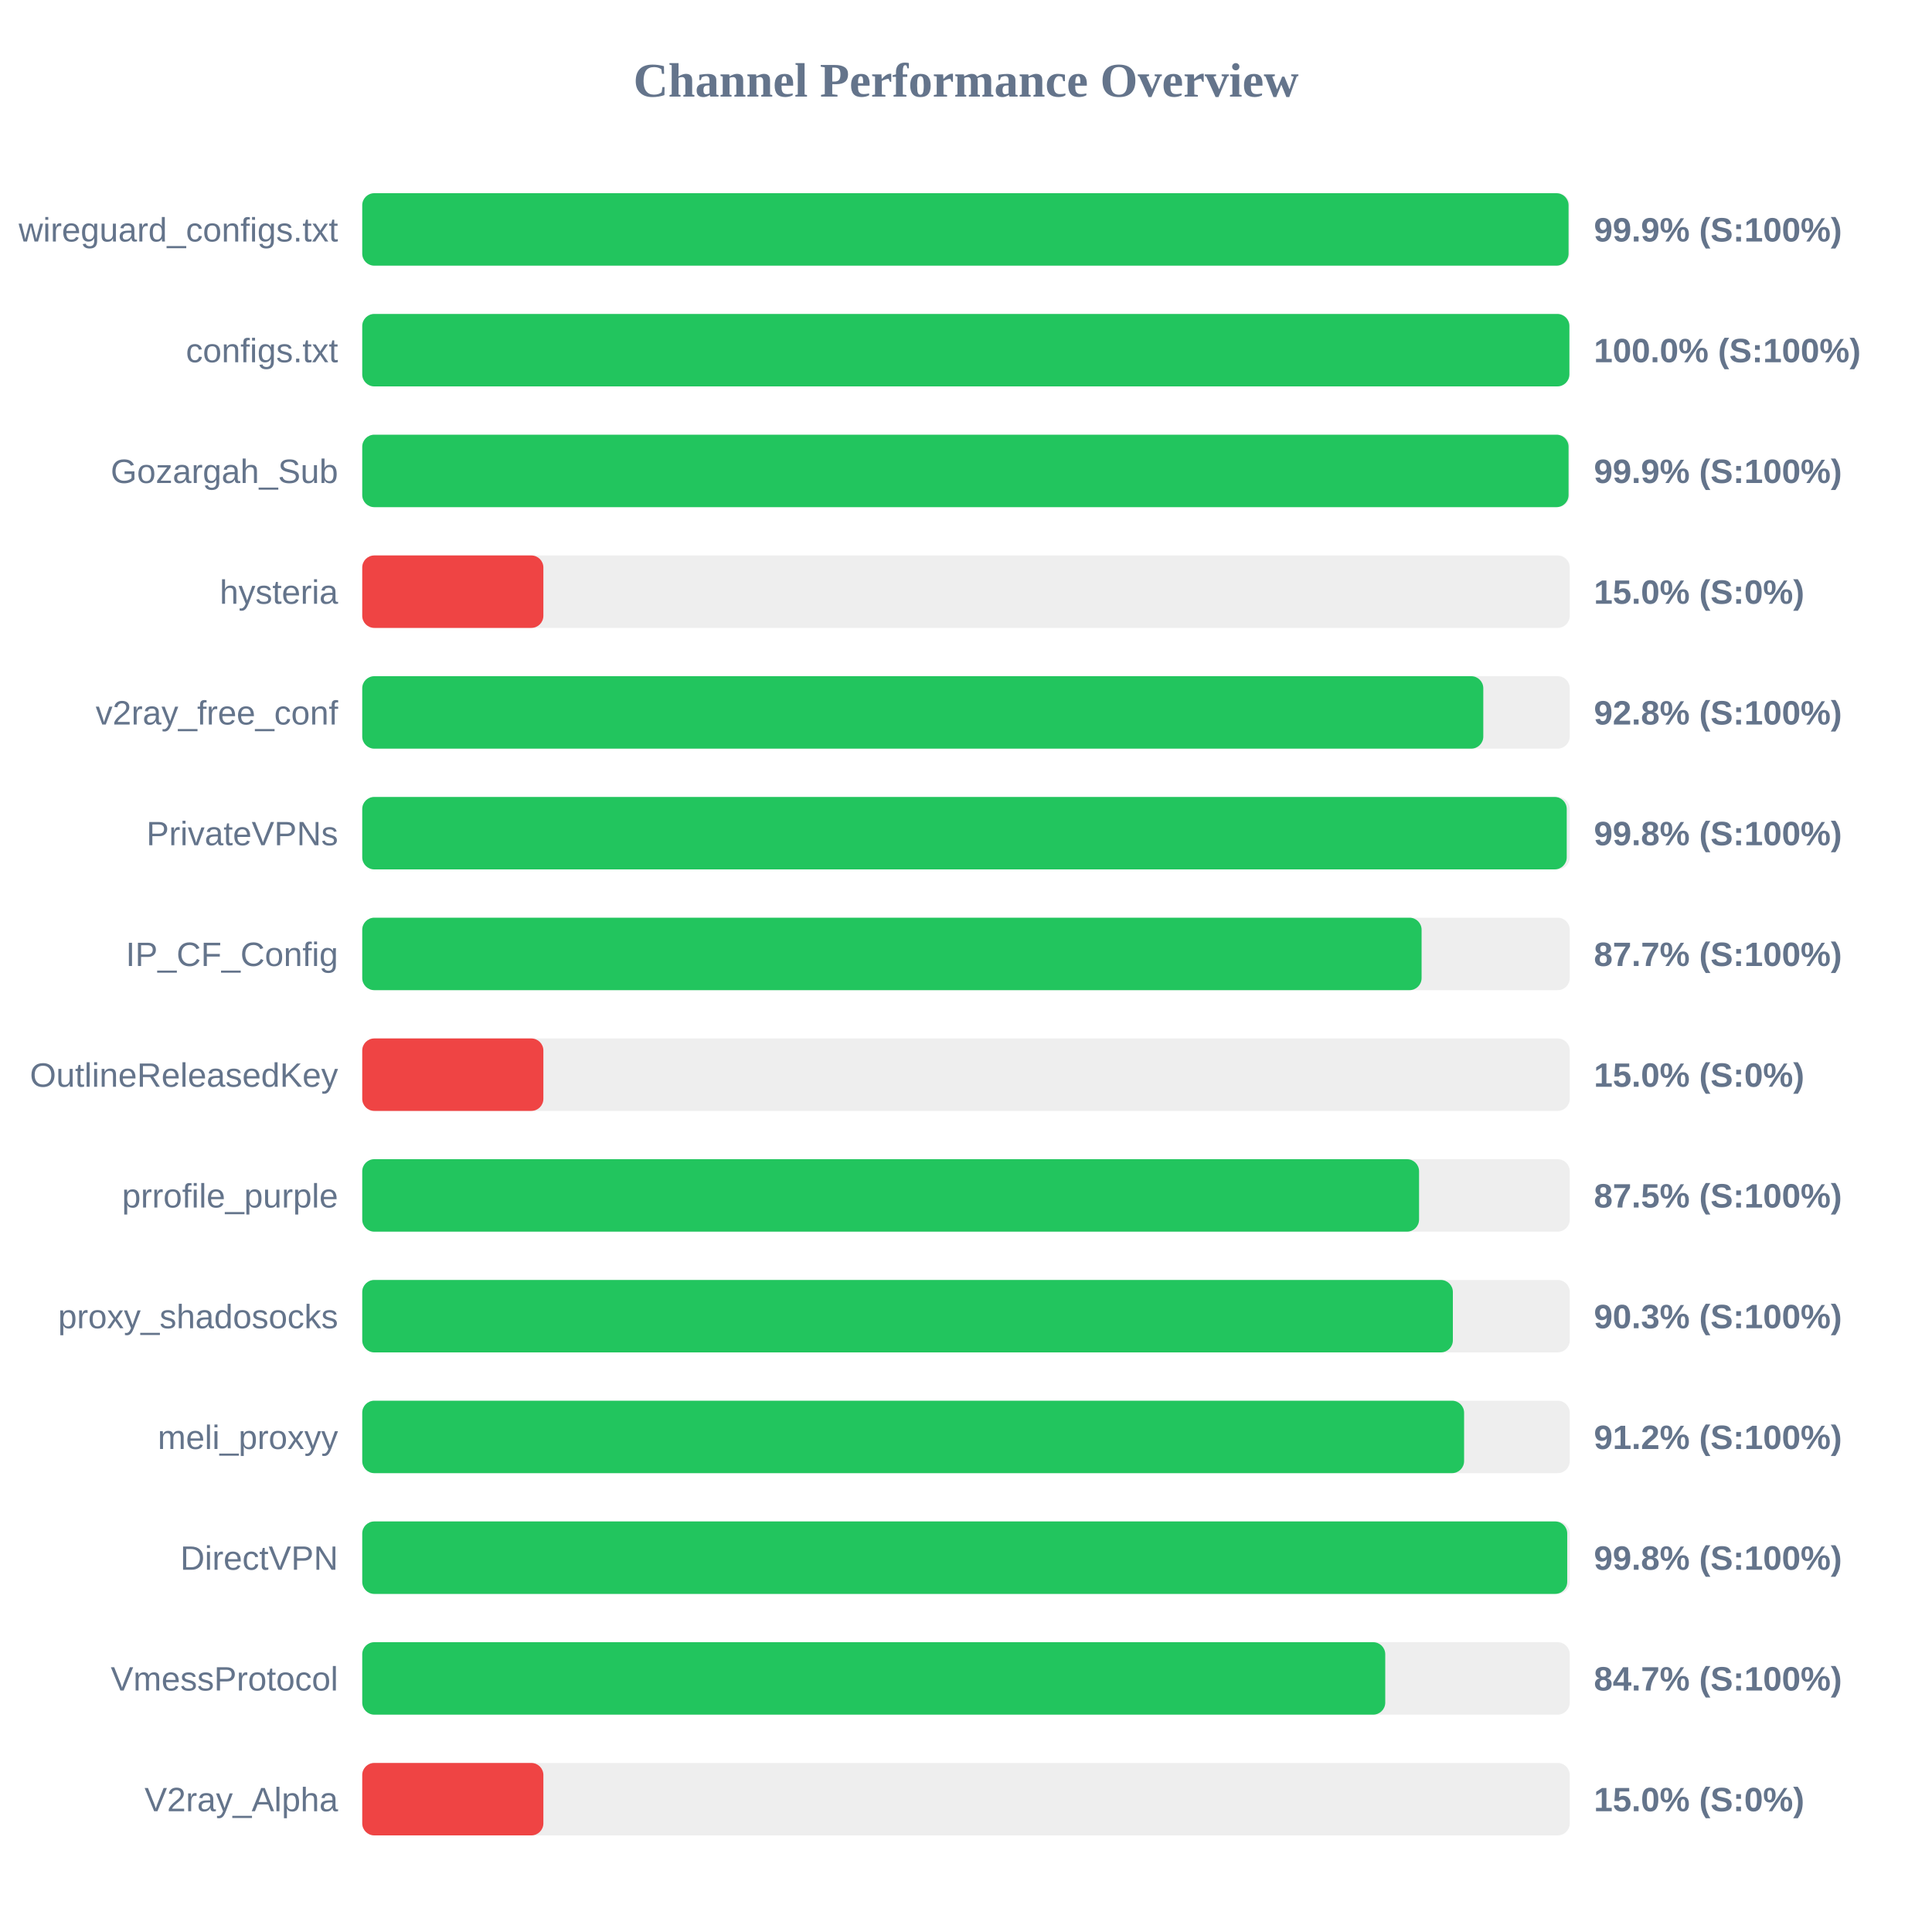
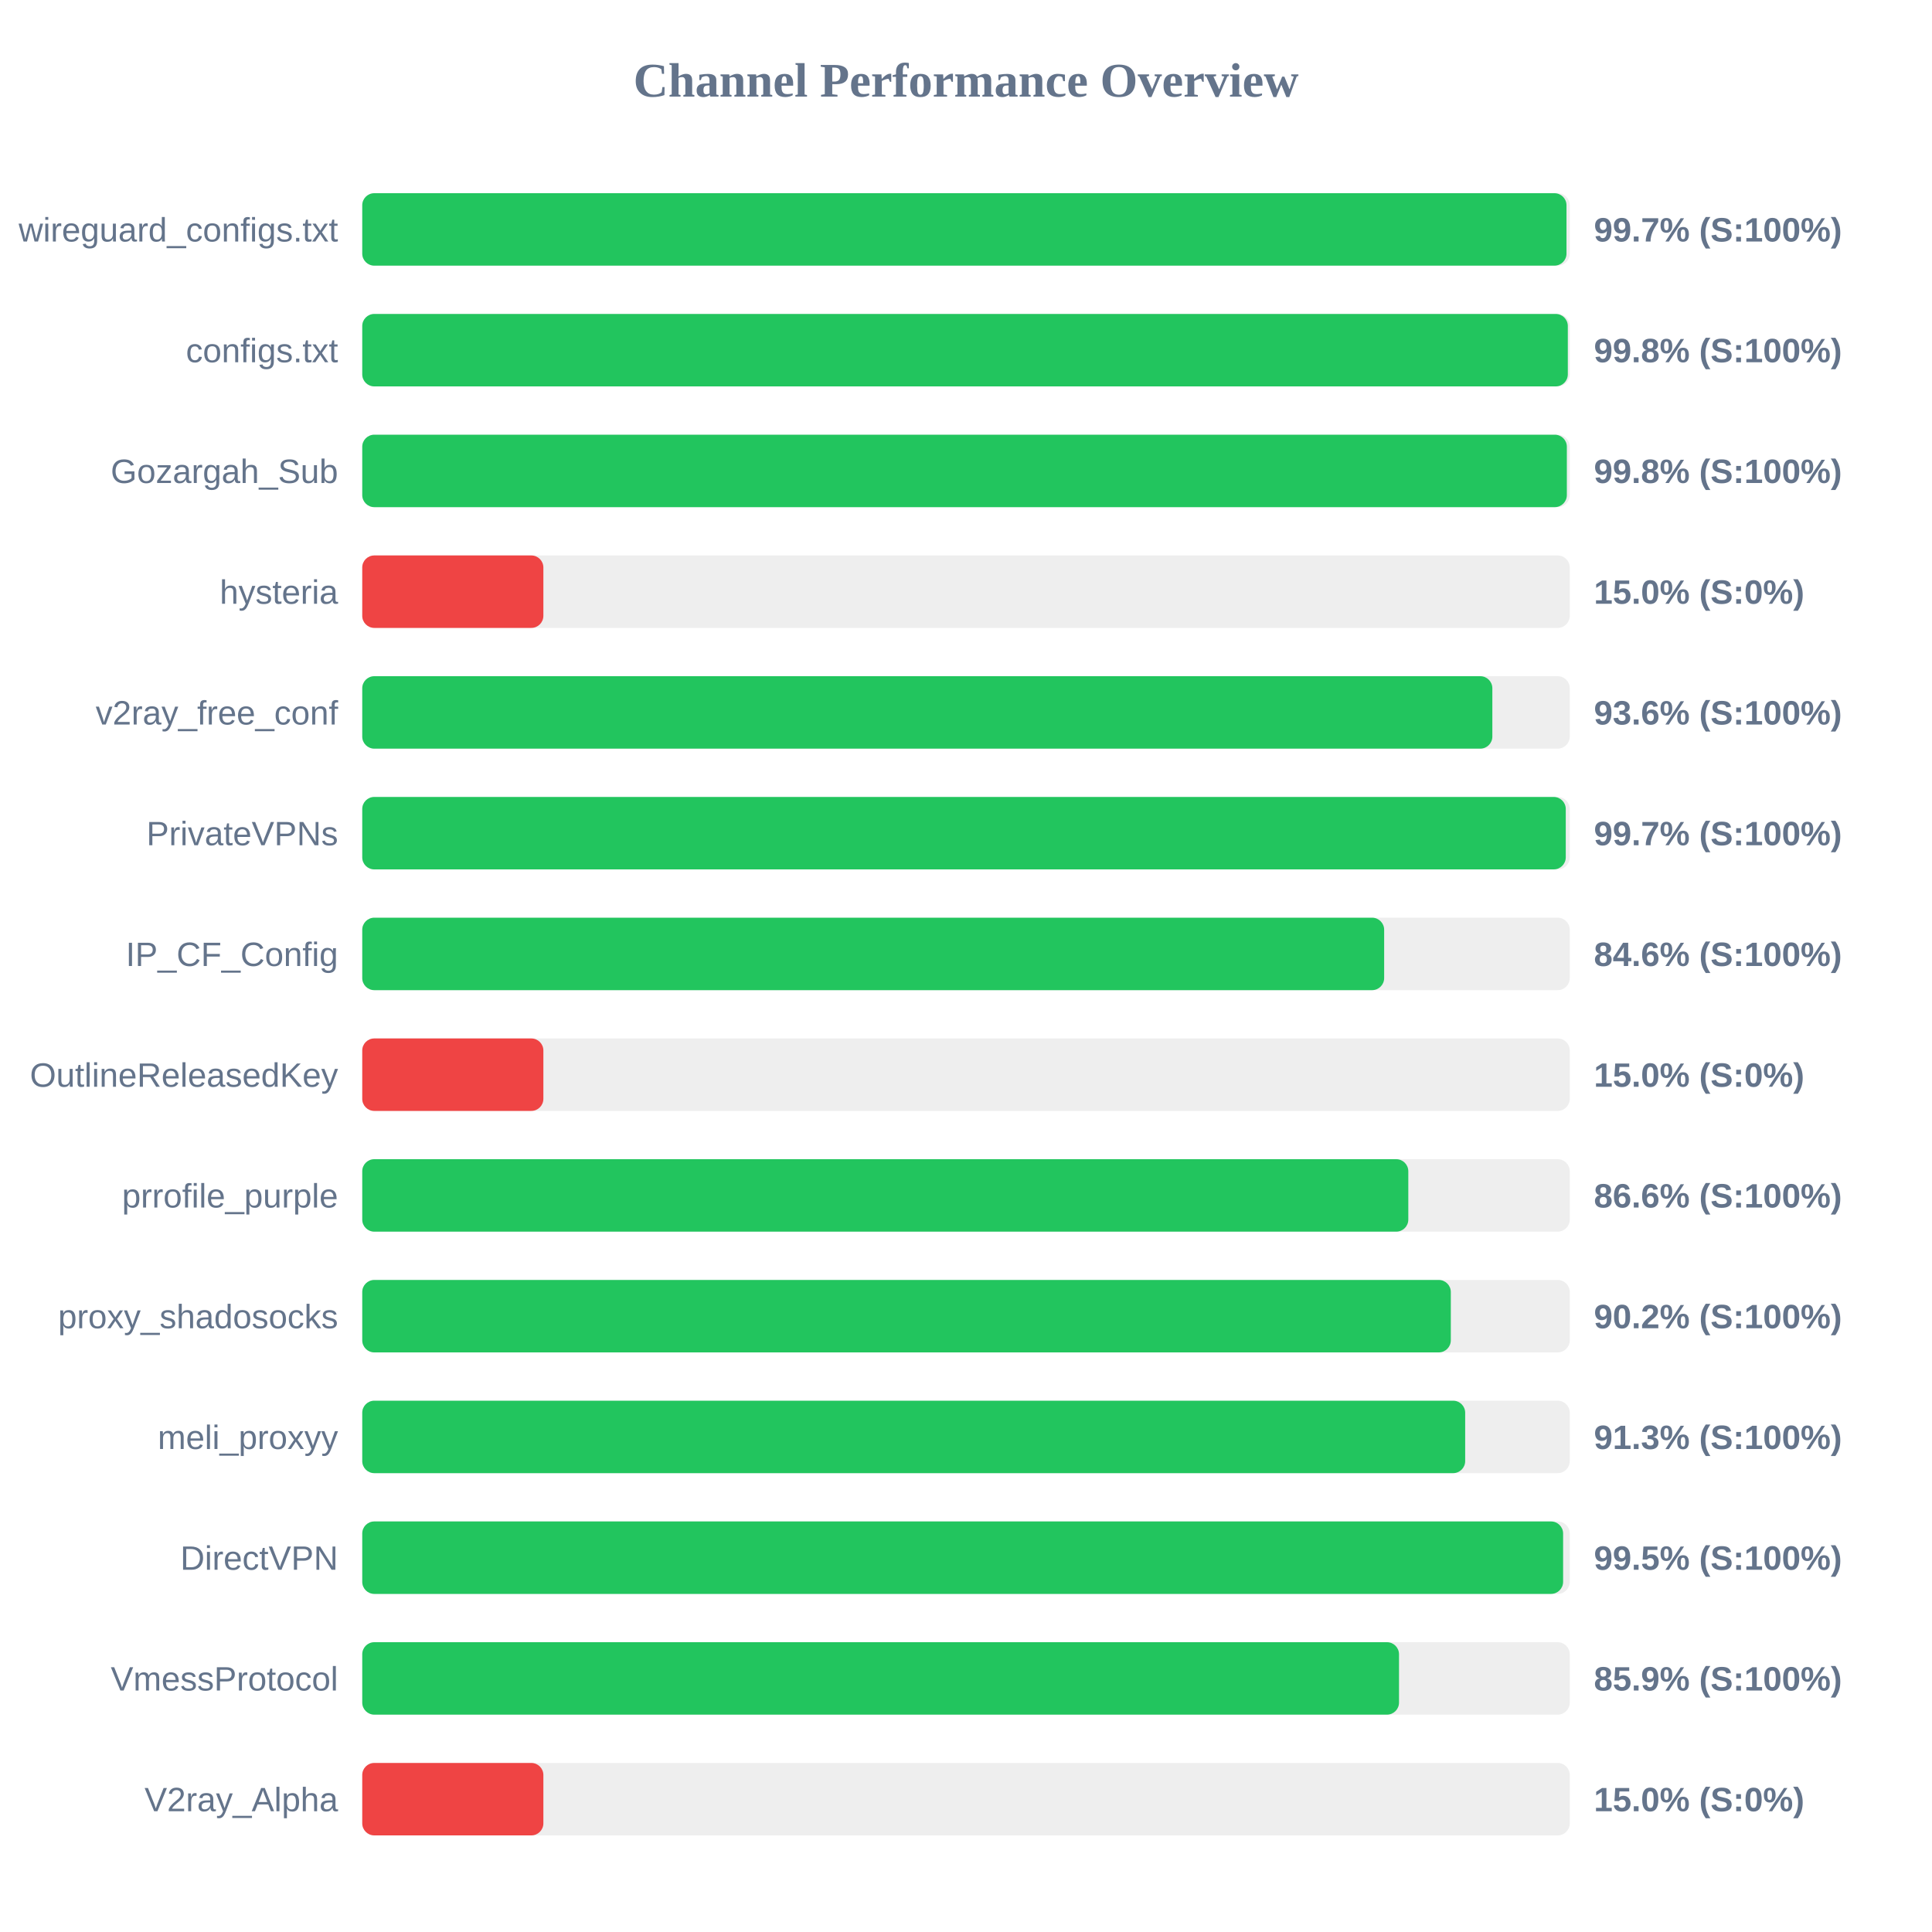
<svg xmlns="http://www.w3.org/2000/svg" width="800" height="800" version="1.1">
  <style>
        .row { font: 14px Arial; fill: #64748b; }
        .score { font: bold 14px Arial; fill: #64748b; }
    </style>
  <text x="400" y="40" text-anchor="middle" font-size="20px" font-weight="bold" fill="#64748b">Channel Performance Overview</text>
  <rect x="150" y="80" width="500" height="30" fill="#eee" rx="5" />
-   <rect x="150" y="80" width="499.5" height="30" fill="#22c55e" rx="5" />
+   <rect x="150" y="80" width="498.65" height="30" fill="#22c55e" rx="5" />
  <text x="140" y="100" text-anchor="end" class="row">wireguard_configs.txt</text>
-   <text x="660" y="100" text-anchor="start" class="score">99.9% (S:100%)</text>
+   <text x="660" y="100" text-anchor="start" class="score">99.7% (S:100%)</text>
  <rect x="150" y="130" width="500" height="30" fill="#eee" rx="5" />
-   <rect x="150" y="130" width="499.85" height="30" fill="#22c55e" rx="5" />
+   <rect x="150" y="130" width="499.2" height="30" fill="#22c55e" rx="5" />
  <text x="140" y="150" text-anchor="end" class="row">configs.txt</text>
-   <text x="660" y="150" text-anchor="start" class="score">100.0% (S:100%)</text>
+   <text x="660" y="150" text-anchor="start" class="score">99.8% (S:100%)</text>
  <rect x="150" y="180" width="500" height="30" fill="#eee" rx="5" />
-   <rect x="150" y="180" width="499.5" height="30" fill="#22c55e" rx="5" />
+   <rect x="150" y="180" width="498.8" height="30" fill="#22c55e" rx="5" />
  <text x="140" y="200" text-anchor="end" class="row">Gozargah_Sub</text>
-   <text x="660" y="200" text-anchor="start" class="score">99.9% (S:100%)</text>
+   <text x="660" y="200" text-anchor="start" class="score">99.8% (S:100%)</text>
  <rect x="150" y="230" width="500" height="30" fill="#eee" rx="5" />
  <rect x="150" y="230" width="75.0" height="30" fill="#ef4444" rx="5" />
  <text x="140" y="250" text-anchor="end" class="row">hysteria</text>
  <text x="660" y="250" text-anchor="start" class="score">15.0% (S:0%)</text>
  <rect x="150" y="280" width="500" height="30" fill="#eee" rx="5" />
-   <rect x="150" y="280" width="464.2" height="30" fill="#22c55e" rx="5" />
+   <rect x="150" y="280" width="467.95" height="30" fill="#22c55e" rx="5" />
  <text x="140" y="300" text-anchor="end" class="row">v2ray_free_conf</text>
-   <text x="660" y="300" text-anchor="start" class="score">92.8% (S:100%)</text>
+   <text x="660" y="300" text-anchor="start" class="score">93.6% (S:100%)</text>
  <rect x="150" y="330" width="500" height="30" fill="#eee" rx="5" />
-   <rect x="150" y="330" width="498.75" height="30" fill="#22c55e" rx="5" />
+   <rect x="150" y="330" width="498.35" height="30" fill="#22c55e" rx="5" />
  <text x="140" y="350" text-anchor="end" class="row">PrivateVPNs</text>
-   <text x="660" y="350" text-anchor="start" class="score">99.8% (S:100%)</text>
+   <text x="660" y="350" text-anchor="start" class="score">99.7% (S:100%)</text>
  <rect x="150" y="380" width="500" height="30" fill="#eee" rx="5" />
-   <rect x="150" y="380" width="438.65" height="30" fill="#22c55e" rx="5" />
+   <rect x="150" y="380" width="423.15" height="30" fill="#22c55e" rx="5" />
  <text x="140" y="400" text-anchor="end" class="row">IP_CF_Config</text>
-   <text x="660" y="400" text-anchor="start" class="score">87.7% (S:100%)</text>
+   <text x="660" y="400" text-anchor="start" class="score">84.6% (S:100%)</text>
  <rect x="150" y="430" width="500" height="30" fill="#eee" rx="5" />
  <rect x="150" y="430" width="75.0" height="30" fill="#ef4444" rx="5" />
  <text x="140" y="450" text-anchor="end" class="row">OutlineReleasedKey</text>
  <text x="660" y="450" text-anchor="start" class="score">15.0% (S:0%)</text>
  <rect x="150" y="480" width="500" height="30" fill="#eee" rx="5" />
-   <rect x="150" y="480" width="437.6" height="30" fill="#22c55e" rx="5" />
+   <rect x="150" y="480" width="433.15" height="30" fill="#22c55e" rx="5" />
  <text x="140" y="500" text-anchor="end" class="row">prrofile_purple</text>
-   <text x="660" y="500" text-anchor="start" class="score">87.5% (S:100%)</text>
+   <text x="660" y="500" text-anchor="start" class="score">86.6% (S:100%)</text>
  <rect x="150" y="530" width="500" height="30" fill="#eee" rx="5" />
-   <rect x="150" y="530" width="451.6" height="30" fill="#22c55e" rx="5" />
+   <rect x="150" y="530" width="450.75" height="30" fill="#22c55e" rx="5" />
  <text x="140" y="550" text-anchor="end" class="row">proxy_shadosocks</text>
-   <text x="660" y="550" text-anchor="start" class="score">90.3% (S:100%)</text>
+   <text x="660" y="550" text-anchor="start" class="score">90.2% (S:100%)</text>
  <rect x="150" y="580" width="500" height="30" fill="#eee" rx="5" />
-   <rect x="150" y="580" width="456.25" height="30" fill="#22c55e" rx="5" />
+   <rect x="150" y="580" width="456.7" height="30" fill="#22c55e" rx="5" />
  <text x="140" y="600" text-anchor="end" class="row">meli_proxyy</text>
-   <text x="660" y="600" text-anchor="start" class="score">91.2% (S:100%)</text>
+   <text x="660" y="600" text-anchor="start" class="score">91.3% (S:100%)</text>
  <rect x="150" y="630" width="500" height="30" fill="#eee" rx="5" />
-   <rect x="150" y="630" width="498.95" height="30" fill="#22c55e" rx="5" />
+   <rect x="150" y="630" width="497.25" height="30" fill="#22c55e" rx="5" />
  <text x="140" y="650" text-anchor="end" class="row">DirectVPN</text>
-   <text x="660" y="650" text-anchor="start" class="score">99.8% (S:100%)</text>
+   <text x="660" y="650" text-anchor="start" class="score">99.5% (S:100%)</text>
  <rect x="150" y="680" width="500" height="30" fill="#eee" rx="5" />
-   <rect x="150" y="680" width="423.6" height="30" fill="#22c55e" rx="5" />
+   <rect x="150" y="680" width="429.3" height="30" fill="#22c55e" rx="5" />
  <text x="140" y="700" text-anchor="end" class="row">VmessProtocol</text>
-   <text x="660" y="700" text-anchor="start" class="score">84.7% (S:100%)</text>
+   <text x="660" y="700" text-anchor="start" class="score">85.9% (S:100%)</text>
  <rect x="150" y="730" width="500" height="30" fill="#eee" rx="5" />
  <rect x="150" y="730" width="75.0" height="30" fill="#ef4444" rx="5" />
  <text x="140" y="750" text-anchor="end" class="row">V2ray_Alpha</text>
  <text x="660" y="750" text-anchor="start" class="score">15.0% (S:0%)</text>
</svg>
